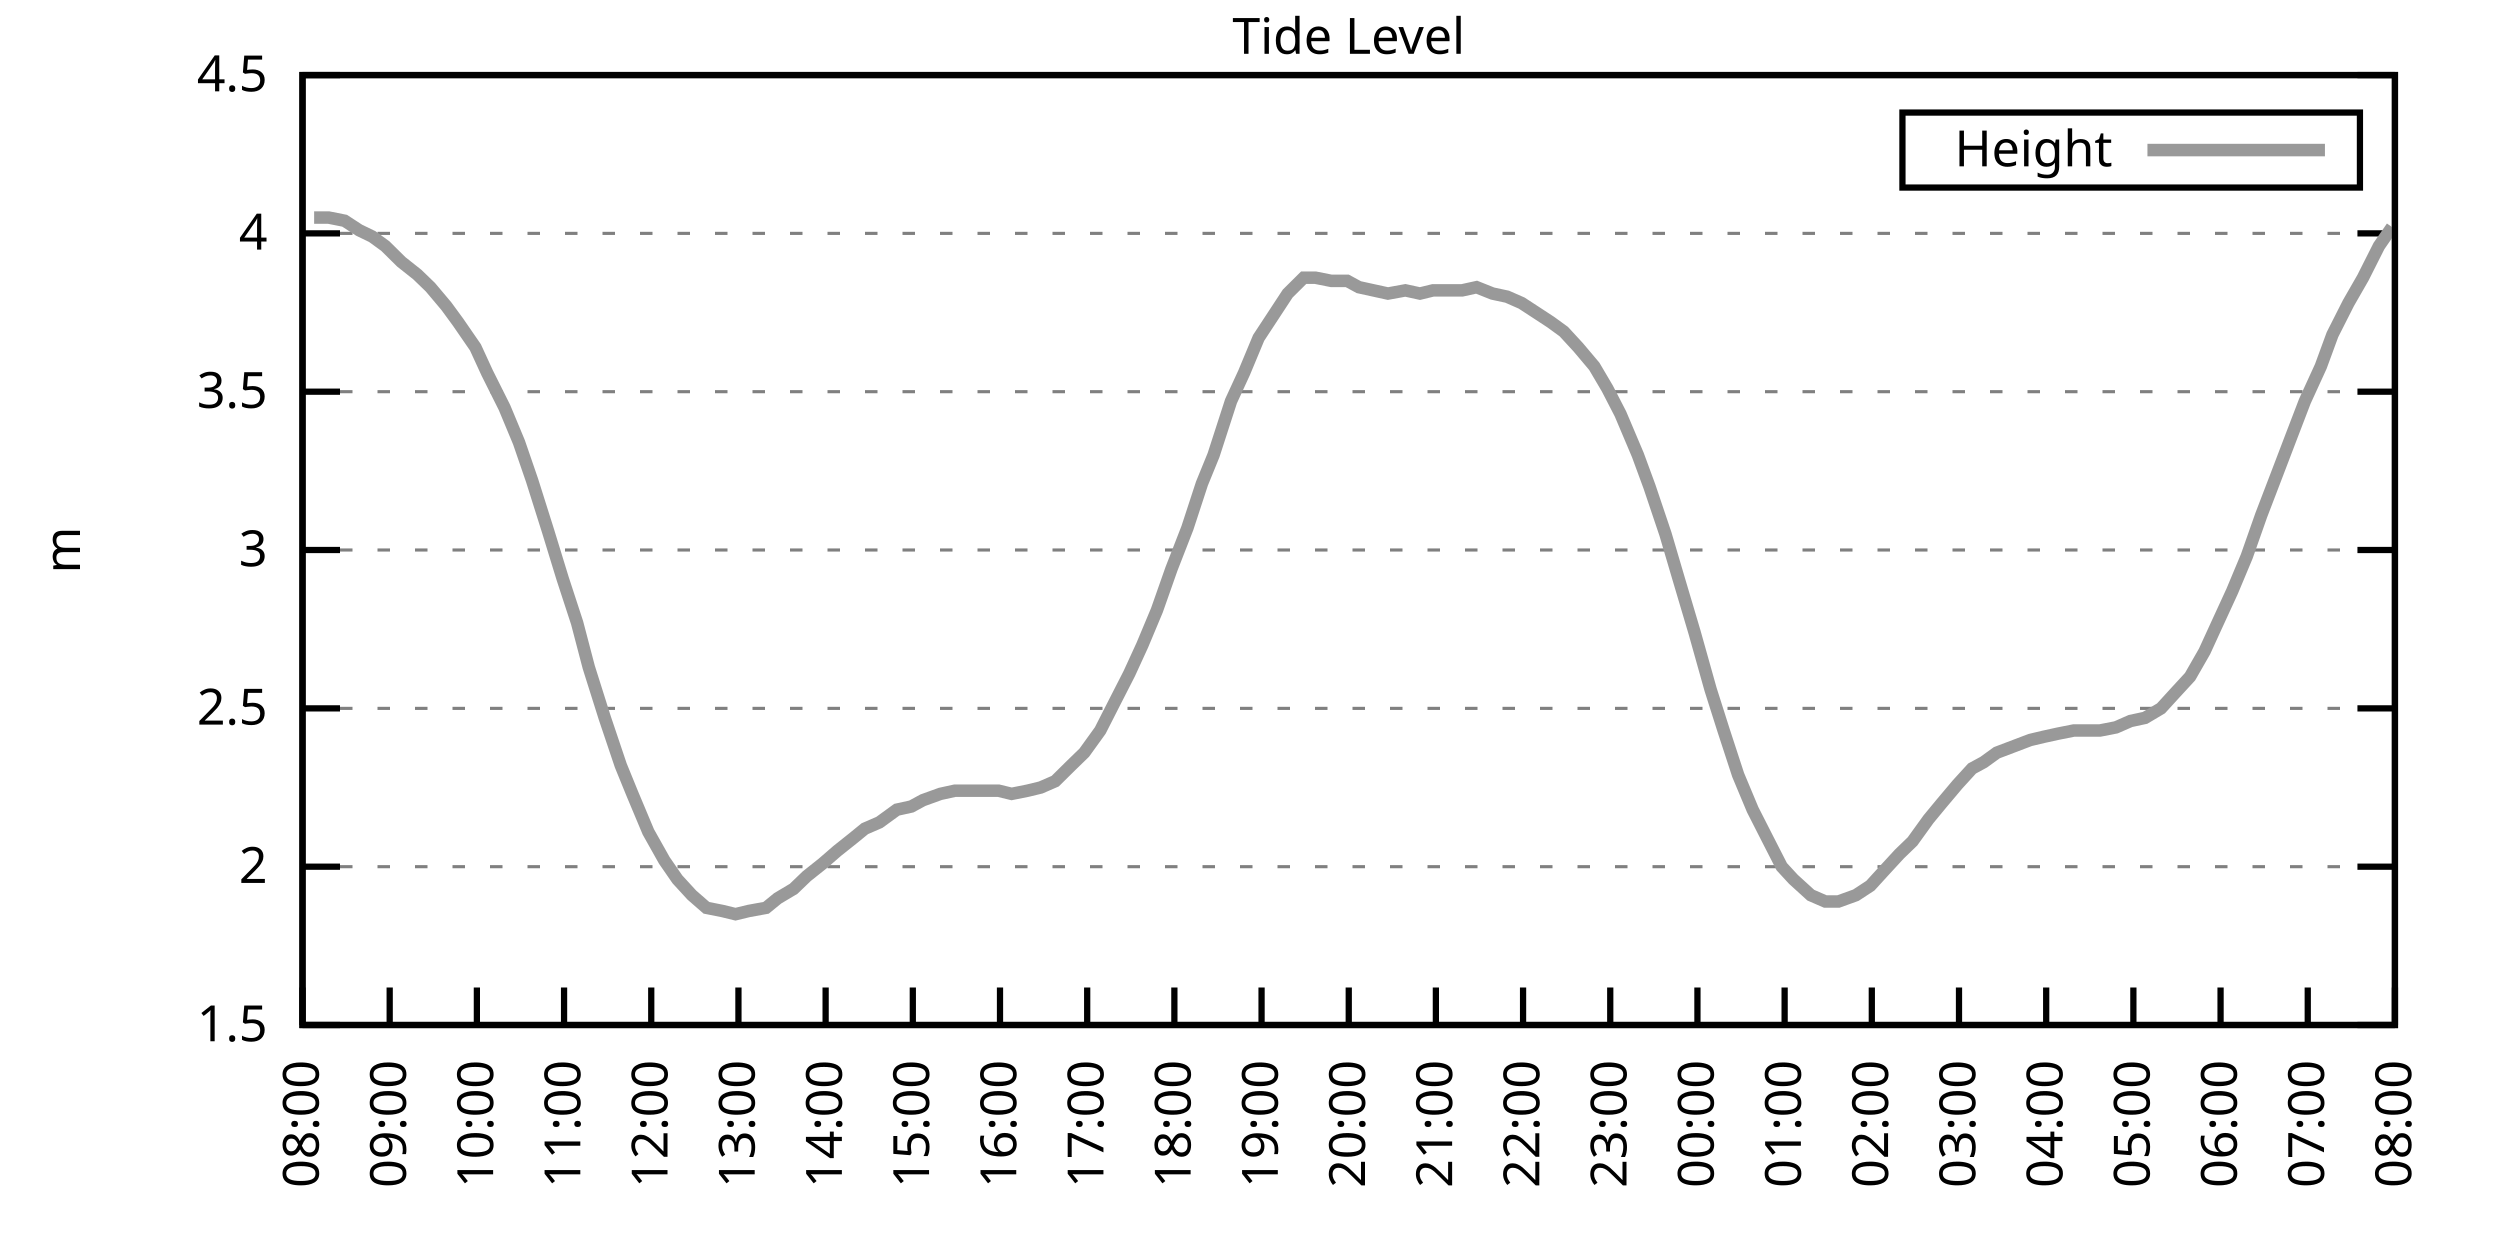
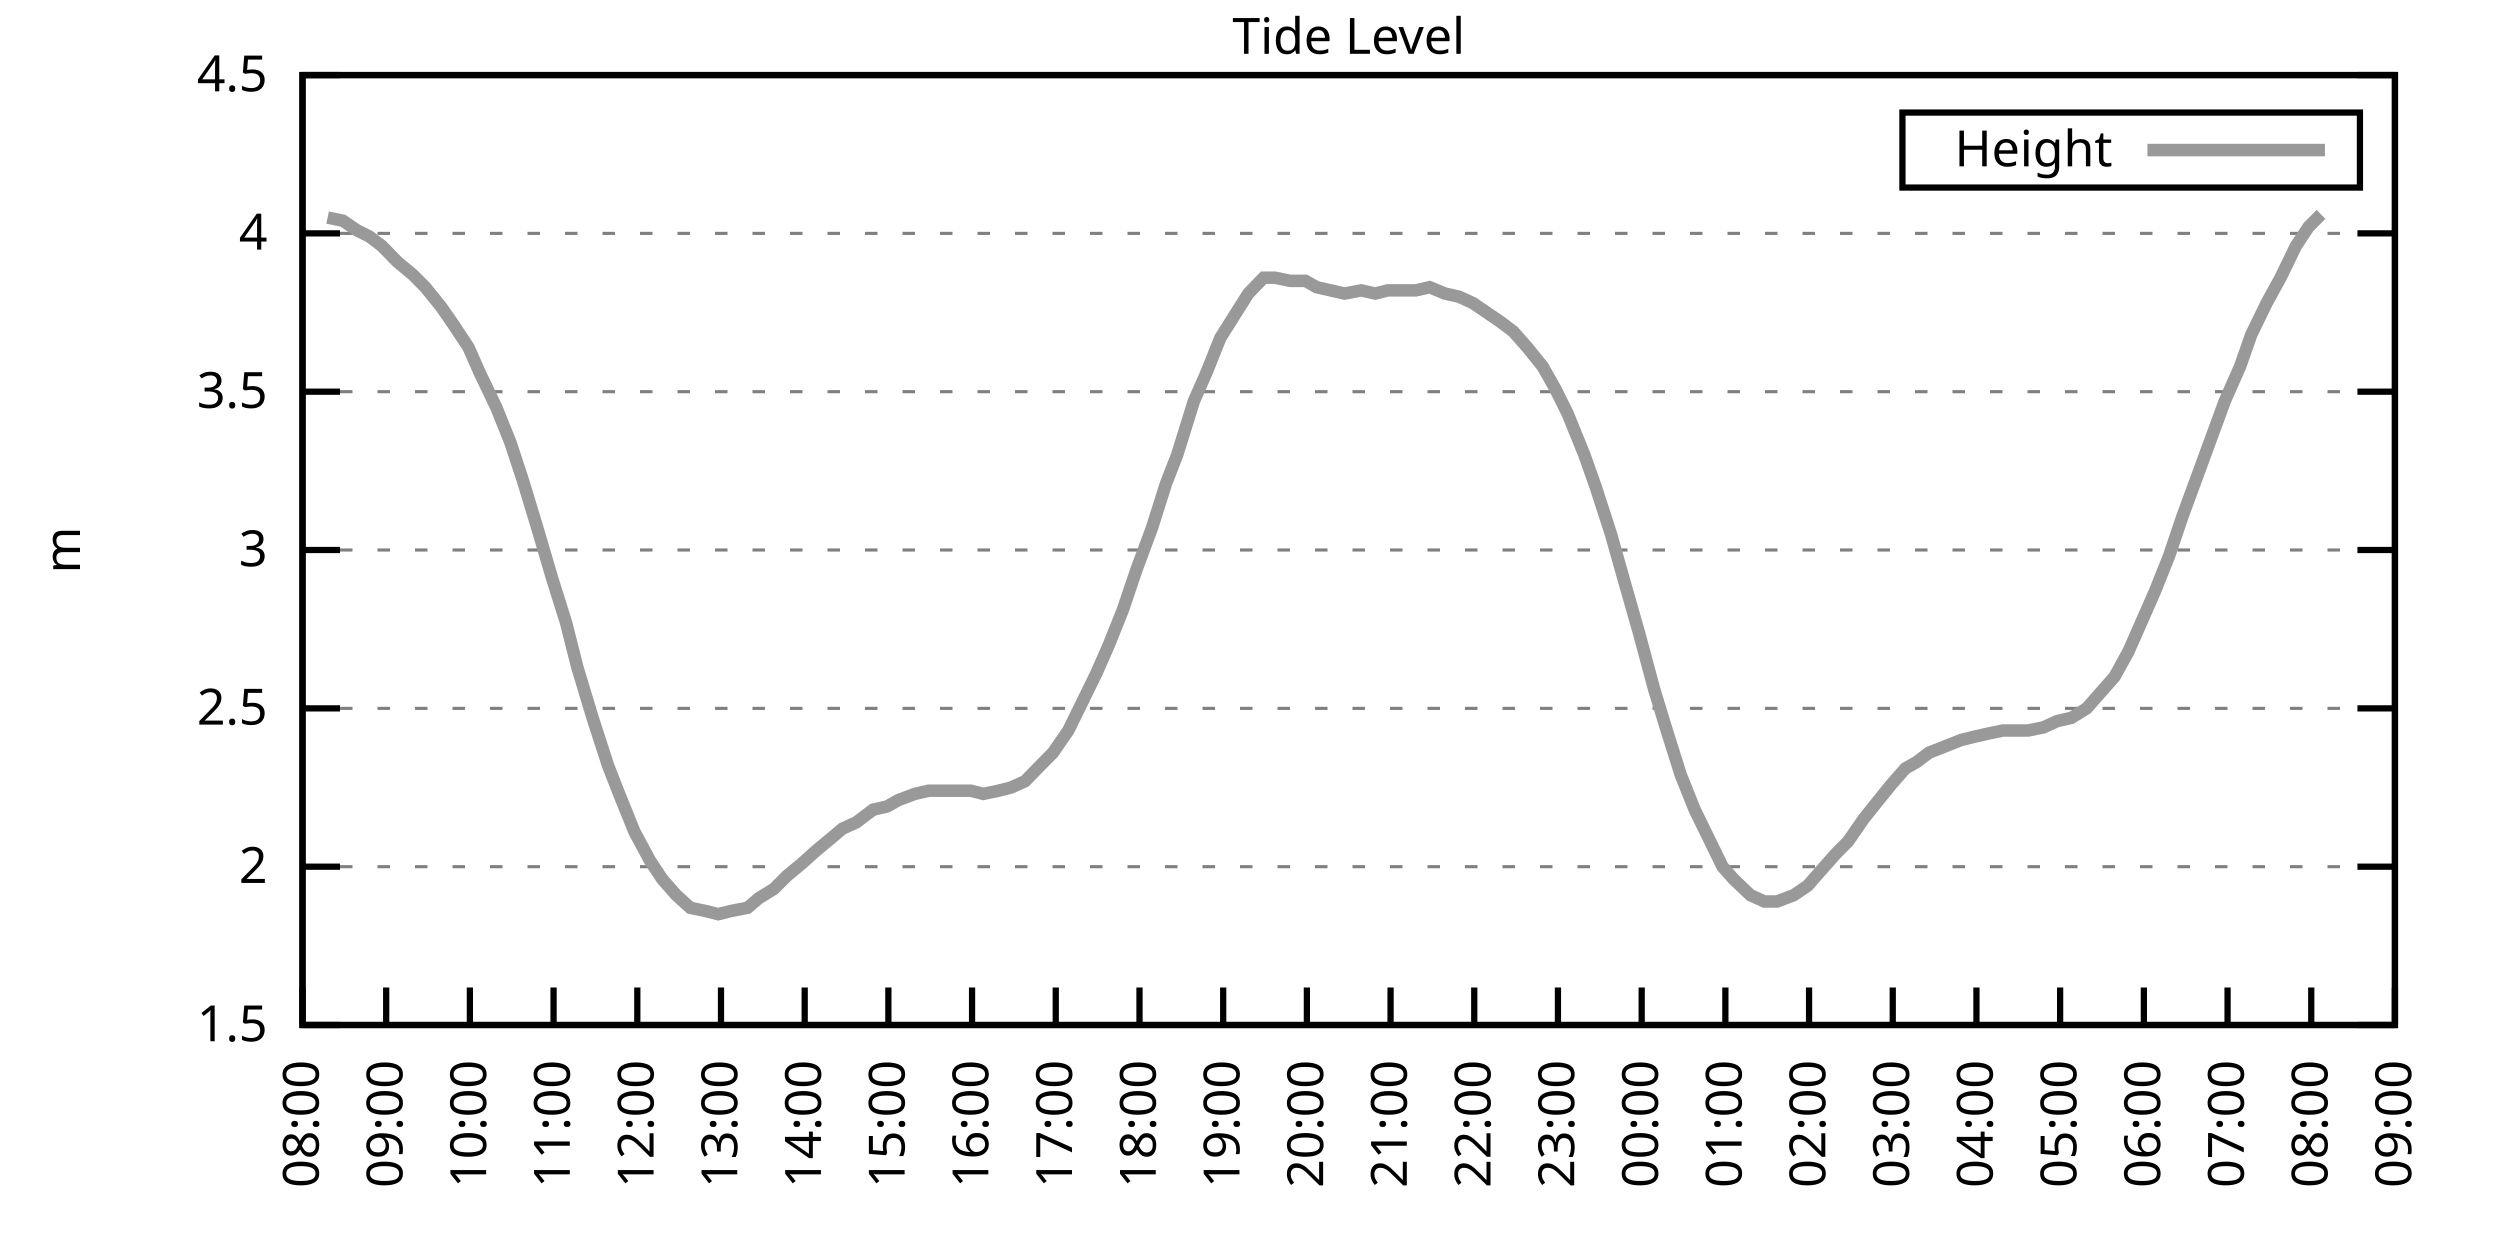
<svg xmlns="http://www.w3.org/2000/svg" xmlns:xlink="http://www.w3.org/1999/xlink" width="400" height="200" viewBox="0 0 400 200">
  <g id="gnuplot_canvas">
    <rect x="0" y="0" width="400" height="200" fill="none" />
    <defs>
      <circle id="gpDot" r="0.5" stroke-width="0.5" stroke="currentColor" />
      <path id="gpPt0" stroke-width="0.333" stroke="currentColor" d="M-1,0 h2 M0,-1 v2" />
      <path id="gpPt1" stroke-width="0.333" stroke="currentColor" d="M-1,-1 L1,1 M1,-1 L-1,1" />
      <path id="gpPt2" stroke-width="0.333" stroke="currentColor" d="M-1,0 L1,0 M0,-1 L0,1 M-1,-1 L1,1 M-1,1 L1,-1" />
      <rect id="gpPt3" stroke-width="0.333" stroke="currentColor" x="-1" y="-1" width="2" height="2" />
      <rect id="gpPt4" stroke-width="0.333" stroke="currentColor" fill="currentColor" x="-1" y="-1" width="2" height="2" />
      <circle id="gpPt5" stroke-width="0.333" stroke="currentColor" cx="0" cy="0" r="1" />
      <use xlink:href="#gpPt5" id="gpPt6" fill="currentColor" stroke="none" />
      <path id="gpPt7" stroke-width="0.333" stroke="currentColor" d="M0,-1.33 L-1.33,0.67 L1.33,0.67 z" />
      <use xlink:href="#gpPt7" id="gpPt8" fill="currentColor" stroke="none" />
      <use xlink:href="#gpPt7" id="gpPt9" stroke="currentColor" transform="rotate(180)" />
      <use xlink:href="#gpPt9" id="gpPt10" fill="currentColor" stroke="none" />
      <use xlink:href="#gpPt3" id="gpPt11" stroke="currentColor" transform="rotate(45)" />
      <use xlink:href="#gpPt11" id="gpPt12" fill="currentColor" stroke="none" />
      <path id="gpPt13" stroke-width="0.333" stroke="currentColor" d="M0,1.330 L1.265,0.411 L0.782,-1.067 L-0.782,-1.076 L-1.265,0.411 z" />
      <use xlink:href="#gpPt13" id="gpPt14" fill="currentColor" stroke="none" />
      <filter id="textbox" filterUnits="objectBoundingBox" x="0" y="0" height="1" width="1">
        <feFlood flood-color="white" flood-opacity="1" result="bgnd" />
        <feComposite in="SourceGraphic" in2="bgnd" operator="atop" />
      </filter>
      <filter id="greybox" filterUnits="objectBoundingBox" x="0" y="0" height="1" width="1">
        <feFlood flood-color="lightgrey" flood-opacity="1" result="grey" />
        <feComposite in="SourceGraphic" in2="grey" operator="atop" />
      </filter>
    </defs>
    <g fill="none" color="white" stroke="currentColor" stroke-width="1.00" stroke-linecap="butt" stroke-linejoin="miter">
</g>
    <g fill="none" color="black" stroke="currentColor" stroke-width="1.00" stroke-linecap="butt" stroke-linejoin="miter">
      <g stroke="none" shape-rendering="crispEdges">
        <polygon fill="rgb(255, 255, 255)" points="48.40,164.00 383.18,164.00 383.18,12.02 48.40,12.02 " />
      </g>
    </g>
    <g fill="none" color="black" stroke="currentColor" stroke-width="1.00" stroke-linecap="butt" stroke-linejoin="miter">
</g>
    <g fill="none" color="black" stroke="black" stroke-width="0.50" stroke-linecap="butt" stroke-linejoin="miter">
</g>
    <g fill="none" color="gray" stroke="currentColor" stroke-width="0.50" stroke-linecap="butt" stroke-linejoin="miter">
      <path stroke="gray" stroke-dasharray="2,4" class="gridline" d="M48.40,164.00 L383.19,164.00  " />
    </g>
    <g fill="none" color="gray" stroke="gray" stroke-width="1.00" stroke-linecap="butt" stroke-linejoin="miter">
</g>
    <g fill="none" color="black" stroke="currentColor" stroke-width="1.00" stroke-linecap="butt" stroke-linejoin="miter">
      <path stroke="black" d="M48.40,164.00 L54.40,164.00 M383.19,164.00 L377.19,164.00  " />
      <g transform="translate(42.80,166.60)" stroke="none" fill="black" font-family="Sans" font-size="8.00" text-anchor="end">
        <text>
          <tspan font-family="Sans"> 1.5</tspan>
        </text>
      </g>
    </g>
    <g fill="none" color="black" stroke="currentColor" stroke-width="1.00" stroke-linecap="butt" stroke-linejoin="miter">
</g>
    <g fill="none" color="black" stroke="black" stroke-width="0.50" stroke-linecap="butt" stroke-linejoin="miter">
</g>
    <g fill="none" color="gray" stroke="currentColor" stroke-width="0.50" stroke-linecap="butt" stroke-linejoin="miter">
      <path stroke="gray" stroke-dasharray="2,4" class="gridline" d="M48.40,138.67 L383.19,138.67  " />
    </g>
    <g fill="none" color="gray" stroke="gray" stroke-width="1.00" stroke-linecap="butt" stroke-linejoin="miter">
</g>
    <g fill="none" color="black" stroke="currentColor" stroke-width="1.00" stroke-linecap="butt" stroke-linejoin="miter">
      <path stroke="black" d="M48.40,138.67 L54.40,138.67 M383.19,138.67 L377.19,138.67  " />
      <g transform="translate(42.80,141.27)" stroke="none" fill="black" font-family="Sans" font-size="8.00" text-anchor="end">
        <text>
          <tspan font-family="Sans"> 2</tspan>
        </text>
      </g>
    </g>
    <g fill="none" color="black" stroke="currentColor" stroke-width="1.00" stroke-linecap="butt" stroke-linejoin="miter">
</g>
    <g fill="none" color="black" stroke="black" stroke-width="0.50" stroke-linecap="butt" stroke-linejoin="miter">
</g>
    <g fill="none" color="gray" stroke="currentColor" stroke-width="0.50" stroke-linecap="butt" stroke-linejoin="miter">
      <path stroke="gray" stroke-dasharray="2,4" class="gridline" d="M48.40,113.34 L383.19,113.34  " />
    </g>
    <g fill="none" color="gray" stroke="gray" stroke-width="1.00" stroke-linecap="butt" stroke-linejoin="miter">
</g>
    <g fill="none" color="black" stroke="currentColor" stroke-width="1.00" stroke-linecap="butt" stroke-linejoin="miter">
      <path stroke="black" d="M48.40,113.34 L54.40,113.34 M383.19,113.34 L377.19,113.34  " />
      <g transform="translate(42.80,115.94)" stroke="none" fill="black" font-family="Sans" font-size="8.00" text-anchor="end">
        <text>
          <tspan font-family="Sans"> 2.5</tspan>
        </text>
      </g>
    </g>
    <g fill="none" color="black" stroke="currentColor" stroke-width="1.00" stroke-linecap="butt" stroke-linejoin="miter">
</g>
    <g fill="none" color="black" stroke="black" stroke-width="0.50" stroke-linecap="butt" stroke-linejoin="miter">
</g>
    <g fill="none" color="gray" stroke="currentColor" stroke-width="0.50" stroke-linecap="butt" stroke-linejoin="miter">
      <path stroke="gray" stroke-dasharray="2,4" class="gridline" d="M48.40,88.00 L383.19,88.00  " />
    </g>
    <g fill="none" color="gray" stroke="gray" stroke-width="1.00" stroke-linecap="butt" stroke-linejoin="miter">
</g>
    <g fill="none" color="black" stroke="currentColor" stroke-width="1.00" stroke-linecap="butt" stroke-linejoin="miter">
      <path stroke="black" d="M48.40,88.00 L54.40,88.00 M383.19,88.00 L377.19,88.00  " />
      <g transform="translate(42.80,90.60)" stroke="none" fill="black" font-family="Sans" font-size="8.00" text-anchor="end">
        <text>
          <tspan font-family="Sans"> 3</tspan>
        </text>
      </g>
    </g>
    <g fill="none" color="black" stroke="currentColor" stroke-width="1.00" stroke-linecap="butt" stroke-linejoin="miter">
</g>
    <g fill="none" color="black" stroke="black" stroke-width="0.50" stroke-linecap="butt" stroke-linejoin="miter">
</g>
    <g fill="none" color="gray" stroke="currentColor" stroke-width="0.50" stroke-linecap="butt" stroke-linejoin="miter">
      <path stroke="gray" stroke-dasharray="2,4" class="gridline" d="M48.40,62.67 L383.19,62.67  " />
    </g>
    <g fill="none" color="gray" stroke="gray" stroke-width="1.00" stroke-linecap="butt" stroke-linejoin="miter">
</g>
    <g fill="none" color="black" stroke="currentColor" stroke-width="1.00" stroke-linecap="butt" stroke-linejoin="miter">
      <path stroke="black" d="M48.40,62.67 L54.40,62.67 M383.19,62.67 L377.19,62.67  " />
      <g transform="translate(42.80,65.27)" stroke="none" fill="black" font-family="Sans" font-size="8.00" text-anchor="end">
        <text>
          <tspan font-family="Sans"> 3.5</tspan>
        </text>
      </g>
    </g>
    <g fill="none" color="black" stroke="currentColor" stroke-width="1.00" stroke-linecap="butt" stroke-linejoin="miter">
</g>
    <g fill="none" color="black" stroke="black" stroke-width="0.50" stroke-linecap="butt" stroke-linejoin="miter">
</g>
    <g fill="none" color="gray" stroke="currentColor" stroke-width="0.50" stroke-linecap="butt" stroke-linejoin="miter">
      <path stroke="gray" stroke-dasharray="2,4" class="gridline" d="M48.40,37.34 L383.19,37.34  " />
    </g>
    <g fill="none" color="gray" stroke="gray" stroke-width="1.00" stroke-linecap="butt" stroke-linejoin="miter">
</g>
    <g fill="none" color="black" stroke="currentColor" stroke-width="1.00" stroke-linecap="butt" stroke-linejoin="miter">
      <path stroke="black" d="M48.40,37.34 L54.40,37.34 M383.19,37.34 L377.19,37.34  " />
      <g transform="translate(42.80,39.94)" stroke="none" fill="black" font-family="Sans" font-size="8.00" text-anchor="end">
        <text>
          <tspan font-family="Sans"> 4</tspan>
        </text>
      </g>
    </g>
    <g fill="none" color="black" stroke="currentColor" stroke-width="1.00" stroke-linecap="butt" stroke-linejoin="miter">
</g>
    <g fill="none" color="black" stroke="black" stroke-width="0.50" stroke-linecap="butt" stroke-linejoin="miter">
</g>
    <g fill="none" color="gray" stroke="currentColor" stroke-width="0.50" stroke-linecap="butt" stroke-linejoin="miter">
      <path stroke="gray" stroke-dasharray="2,4" class="gridline" d="M48.40,12.01 L383.19,12.01  " />
    </g>
    <g fill="none" color="gray" stroke="gray" stroke-width="1.00" stroke-linecap="butt" stroke-linejoin="miter">
</g>
    <g fill="none" color="black" stroke="currentColor" stroke-width="1.00" stroke-linecap="butt" stroke-linejoin="miter">
      <path stroke="black" d="M48.40,12.01 L54.40,12.01 M383.19,12.01 L377.19,12.01  " />
      <g transform="translate(42.80,14.61)" stroke="none" fill="black" font-family="Sans" font-size="8.00" text-anchor="end">
        <text>
          <tspan font-family="Sans"> 4.5</tspan>
        </text>
      </g>
    </g>
    <g fill="none" color="black" stroke="currentColor" stroke-width="1.00" stroke-linecap="butt" stroke-linejoin="miter">
      <path stroke="black" d="M48.40,164.00 L48.40,158.00  " />
      <g transform="translate(51.00,169.60) rotate(270.00)" stroke="none" fill="black" font-family="Sans" font-size="8.00" text-anchor="end">
        <text>
          <tspan font-family="Sans">08:00</tspan>
        </text>
      </g>
    </g>
    <g fill="none" color="black" stroke="currentColor" stroke-width="1.00" stroke-linecap="butt" stroke-linejoin="miter">
-       <path stroke="black" d="M62.35,164.00 L62.35,158.00  " />
-       <g transform="translate(64.95,169.60) rotate(270.00)" stroke="none" fill="black" font-family="Sans" font-size="8.00" text-anchor="end">
+       <path stroke="black" d="M61.79,164.00 L61.79,158.00  " />
+       <g transform="translate(64.39,169.60) rotate(270.00)" stroke="none" fill="black" font-family="Sans" font-size="8.00" text-anchor="end">
        <text>
          <tspan font-family="Sans">09:00</tspan>
        </text>
      </g>
    </g>
    <g fill="none" color="black" stroke="currentColor" stroke-width="1.00" stroke-linecap="butt" stroke-linejoin="miter">
-       <path stroke="black" d="M76.30,164.00 L76.30,158.00  " />
-       <g transform="translate(78.90,169.60) rotate(270.00)" stroke="none" fill="black" font-family="Sans" font-size="8.00" text-anchor="end">
+       <path stroke="black" d="M75.18,164.00 L75.18,158.00  " />
+       <g transform="translate(77.78,169.60) rotate(270.00)" stroke="none" fill="black" font-family="Sans" font-size="8.00" text-anchor="end">
        <text>
          <tspan font-family="Sans">10:00</tspan>
        </text>
      </g>
    </g>
    <g fill="none" color="black" stroke="currentColor" stroke-width="1.00" stroke-linecap="butt" stroke-linejoin="miter">
-       <path stroke="black" d="M90.25,164.00 L90.25,158.00  " />
-       <g transform="translate(92.85,169.60) rotate(270.00)" stroke="none" fill="black" font-family="Sans" font-size="8.00" text-anchor="end">
+       <path stroke="black" d="M88.57,164.00 L88.57,158.00  " />
+       <g transform="translate(91.17,169.60) rotate(270.00)" stroke="none" fill="black" font-family="Sans" font-size="8.00" text-anchor="end">
        <text>
          <tspan font-family="Sans">11:00</tspan>
        </text>
      </g>
    </g>
    <g fill="none" color="black" stroke="currentColor" stroke-width="1.00" stroke-linecap="butt" stroke-linejoin="miter">
-       <path stroke="black" d="M104.20,164.00 L104.20,158.00  " />
-       <g transform="translate(106.80,169.60) rotate(270.00)" stroke="none" fill="black" font-family="Sans" font-size="8.00" text-anchor="end">
+       <path stroke="black" d="M101.97,164.00 L101.97,158.00  " />
+       <g transform="translate(104.57,169.60) rotate(270.00)" stroke="none" fill="black" font-family="Sans" font-size="8.00" text-anchor="end">
        <text>
          <tspan font-family="Sans">12:00</tspan>
        </text>
      </g>
    </g>
    <g fill="none" color="black" stroke="currentColor" stroke-width="1.00" stroke-linecap="butt" stroke-linejoin="miter">
-       <path stroke="black" d="M118.15,164.00 L118.15,158.00  " />
-       <g transform="translate(120.75,169.60) rotate(270.00)" stroke="none" fill="black" font-family="Sans" font-size="8.00" text-anchor="end">
+       <path stroke="black" d="M115.36,164.00 L115.36,158.00  " />
+       <g transform="translate(117.96,169.60) rotate(270.00)" stroke="none" fill="black" font-family="Sans" font-size="8.00" text-anchor="end">
        <text>
          <tspan font-family="Sans">13:00</tspan>
        </text>
      </g>
    </g>
    <g fill="none" color="black" stroke="currentColor" stroke-width="1.00" stroke-linecap="butt" stroke-linejoin="miter">
-       <path stroke="black" d="M132.10,164.00 L132.10,158.00  " />
-       <g transform="translate(134.70,169.60) rotate(270.00)" stroke="none" fill="black" font-family="Sans" font-size="8.00" text-anchor="end">
+       <path stroke="black" d="M128.75,164.00 L128.75,158.00  " />
+       <g transform="translate(131.35,169.60) rotate(270.00)" stroke="none" fill="black" font-family="Sans" font-size="8.00" text-anchor="end">
        <text>
          <tspan font-family="Sans">14:00</tspan>
        </text>
      </g>
    </g>
    <g fill="none" color="black" stroke="currentColor" stroke-width="1.00" stroke-linecap="butt" stroke-linejoin="miter">
-       <path stroke="black" d="M146.05,164.00 L146.05,158.00  " />
-       <g transform="translate(148.65,169.60) rotate(270.00)" stroke="none" fill="black" font-family="Sans" font-size="8.00" text-anchor="end">
+       <path stroke="black" d="M142.14,164.00 L142.14,158.00  " />
+       <g transform="translate(144.74,169.60) rotate(270.00)" stroke="none" fill="black" font-family="Sans" font-size="8.00" text-anchor="end">
        <text>
          <tspan font-family="Sans">15:00</tspan>
        </text>
      </g>
    </g>
    <g fill="none" color="black" stroke="currentColor" stroke-width="1.00" stroke-linecap="butt" stroke-linejoin="miter">
-       <path stroke="black" d="M160.00,164.00 L160.00,158.00  " />
-       <g transform="translate(162.60,169.60) rotate(270.00)" stroke="none" fill="black" font-family="Sans" font-size="8.00" text-anchor="end">
+       <path stroke="black" d="M155.53,164.00 L155.53,158.00  " />
+       <g transform="translate(158.13,169.60) rotate(270.00)" stroke="none" fill="black" font-family="Sans" font-size="8.00" text-anchor="end">
        <text>
          <tspan font-family="Sans">16:00</tspan>
        </text>
      </g>
    </g>
    <g fill="none" color="black" stroke="currentColor" stroke-width="1.00" stroke-linecap="butt" stroke-linejoin="miter">
-       <path stroke="black" d="M173.95,164.00 L173.95,158.00  " />
-       <g transform="translate(176.55,169.60) rotate(270.00)" stroke="none" fill="black" font-family="Sans" font-size="8.00" text-anchor="end">
+       <path stroke="black" d="M168.92,164.00 L168.92,158.00  " />
+       <g transform="translate(171.52,169.60) rotate(270.00)" stroke="none" fill="black" font-family="Sans" font-size="8.00" text-anchor="end">
        <text>
          <tspan font-family="Sans">17:00</tspan>
        </text>
      </g>
    </g>
    <g fill="none" color="black" stroke="currentColor" stroke-width="1.00" stroke-linecap="butt" stroke-linejoin="miter">
-       <path stroke="black" d="M187.90,164.00 L187.90,158.00  " />
-       <g transform="translate(190.50,169.60) rotate(270.00)" stroke="none" fill="black" font-family="Sans" font-size="8.00" text-anchor="end">
+       <path stroke="black" d="M182.32,164.00 L182.32,158.00  " />
+       <g transform="translate(184.92,169.60) rotate(270.00)" stroke="none" fill="black" font-family="Sans" font-size="8.00" text-anchor="end">
        <text>
          <tspan font-family="Sans">18:00</tspan>
        </text>
      </g>
    </g>
    <g fill="none" color="black" stroke="currentColor" stroke-width="1.00" stroke-linecap="butt" stroke-linejoin="miter">
-       <path stroke="black" d="M201.85,164.00 L201.85,158.00  " />
-       <g transform="translate(204.45,169.60) rotate(270.00)" stroke="none" fill="black" font-family="Sans" font-size="8.00" text-anchor="end">
+       <path stroke="black" d="M195.71,164.00 L195.71,158.00  " />
+       <g transform="translate(198.31,169.60) rotate(270.00)" stroke="none" fill="black" font-family="Sans" font-size="8.00" text-anchor="end">
        <text>
          <tspan font-family="Sans">19:00</tspan>
        </text>
      </g>
    </g>
    <g fill="none" color="black" stroke="currentColor" stroke-width="1.00" stroke-linecap="butt" stroke-linejoin="miter">
-       <path stroke="black" d="M215.80,164.00 L215.80,158.00  " />
-       <g transform="translate(218.40,169.60) rotate(270.00)" stroke="none" fill="black" font-family="Sans" font-size="8.00" text-anchor="end">
+       <path stroke="black" d="M209.10,164.00 L209.10,158.00  " />
+       <g transform="translate(211.70,169.60) rotate(270.00)" stroke="none" fill="black" font-family="Sans" font-size="8.00" text-anchor="end">
        <text>
          <tspan font-family="Sans">20:00</tspan>
        </text>
      </g>
    </g>
    <g fill="none" color="black" stroke="currentColor" stroke-width="1.00" stroke-linecap="butt" stroke-linejoin="miter">
-       <path stroke="black" d="M229.74,164.00 L229.74,158.00  " />
-       <g transform="translate(232.34,169.60) rotate(270.00)" stroke="none" fill="black" font-family="Sans" font-size="8.00" text-anchor="end">
+       <path stroke="black" d="M222.49,164.00 L222.49,158.00  " />
+       <g transform="translate(225.09,169.60) rotate(270.00)" stroke="none" fill="black" font-family="Sans" font-size="8.00" text-anchor="end">
        <text>
          <tspan font-family="Sans">21:00</tspan>
        </text>
      </g>
    </g>
    <g fill="none" color="black" stroke="currentColor" stroke-width="1.00" stroke-linecap="butt" stroke-linejoin="miter">
-       <path stroke="black" d="M243.69,164.00 L243.69,158.00  " />
-       <g transform="translate(246.29,169.60) rotate(270.00)" stroke="none" fill="black" font-family="Sans" font-size="8.00" text-anchor="end">
+       <path stroke="black" d="M235.88,164.00 L235.88,158.00  " />
+       <g transform="translate(238.48,169.60) rotate(270.00)" stroke="none" fill="black" font-family="Sans" font-size="8.00" text-anchor="end">
        <text>
          <tspan font-family="Sans">22:00</tspan>
        </text>
      </g>
    </g>
    <g fill="none" color="black" stroke="currentColor" stroke-width="1.00" stroke-linecap="butt" stroke-linejoin="miter">
-       <path stroke="black" d="M257.64,164.00 L257.64,158.00  " />
-       <g transform="translate(260.24,169.60) rotate(270.00)" stroke="none" fill="black" font-family="Sans" font-size="8.00" text-anchor="end">
+       <path stroke="black" d="M249.27,164.00 L249.27,158.00  " />
+       <g transform="translate(251.87,169.60) rotate(270.00)" stroke="none" fill="black" font-family="Sans" font-size="8.00" text-anchor="end">
        <text>
          <tspan font-family="Sans">23:00</tspan>
        </text>
      </g>
    </g>
    <g fill="none" color="black" stroke="currentColor" stroke-width="1.00" stroke-linecap="butt" stroke-linejoin="miter">
-       <path stroke="black" d="M271.59,164.00 L271.59,158.00  " />
-       <g transform="translate(274.19,169.60) rotate(270.00)" stroke="none" fill="black" font-family="Sans" font-size="8.00" text-anchor="end">
+       <path stroke="black" d="M262.67,164.00 L262.67,158.00  " />
+       <g transform="translate(265.27,169.60) rotate(270.00)" stroke="none" fill="black" font-family="Sans" font-size="8.00" text-anchor="end">
        <text>
          <tspan font-family="Sans">00:00</tspan>
        </text>
      </g>
    </g>
    <g fill="none" color="black" stroke="currentColor" stroke-width="1.00" stroke-linecap="butt" stroke-linejoin="miter">
-       <path stroke="black" d="M285.54,164.00 L285.54,158.00  " />
-       <g transform="translate(288.14,169.60) rotate(270.00)" stroke="none" fill="black" font-family="Sans" font-size="8.00" text-anchor="end">
+       <path stroke="black" d="M276.06,164.00 L276.06,158.00  " />
+       <g transform="translate(278.66,169.60) rotate(270.00)" stroke="none" fill="black" font-family="Sans" font-size="8.00" text-anchor="end">
        <text>
          <tspan font-family="Sans">01:00</tspan>
        </text>
      </g>
    </g>
    <g fill="none" color="black" stroke="currentColor" stroke-width="1.00" stroke-linecap="butt" stroke-linejoin="miter">
-       <path stroke="black" d="M299.49,164.00 L299.49,158.00  " />
-       <g transform="translate(302.09,169.60) rotate(270.00)" stroke="none" fill="black" font-family="Sans" font-size="8.00" text-anchor="end">
+       <path stroke="black" d="M289.45,164.00 L289.45,158.00  " />
+       <g transform="translate(292.05,169.60) rotate(270.00)" stroke="none" fill="black" font-family="Sans" font-size="8.00" text-anchor="end">
        <text>
          <tspan font-family="Sans">02:00</tspan>
        </text>
      </g>
    </g>
    <g fill="none" color="black" stroke="currentColor" stroke-width="1.00" stroke-linecap="butt" stroke-linejoin="miter">
-       <path stroke="black" d="M313.44,164.00 L313.44,158.00  " />
-       <g transform="translate(316.04,169.60) rotate(270.00)" stroke="none" fill="black" font-family="Sans" font-size="8.00" text-anchor="end">
+       <path stroke="black" d="M302.84,164.00 L302.84,158.00  " />
+       <g transform="translate(305.44,169.60) rotate(270.00)" stroke="none" fill="black" font-family="Sans" font-size="8.00" text-anchor="end">
        <text>
          <tspan font-family="Sans">03:00</tspan>
        </text>
      </g>
    </g>
    <g fill="none" color="black" stroke="currentColor" stroke-width="1.00" stroke-linecap="butt" stroke-linejoin="miter">
-       <path stroke="black" d="M327.39,164.00 L327.39,158.00  " />
-       <g transform="translate(329.99,169.60) rotate(270.00)" stroke="none" fill="black" font-family="Sans" font-size="8.00" text-anchor="end">
+       <path stroke="black" d="M316.23,164.00 L316.23,158.00  " />
+       <g transform="translate(318.83,169.60) rotate(270.00)" stroke="none" fill="black" font-family="Sans" font-size="8.00" text-anchor="end">
        <text>
          <tspan font-family="Sans">04:00</tspan>
        </text>
      </g>
    </g>
    <g fill="none" color="black" stroke="currentColor" stroke-width="1.00" stroke-linecap="butt" stroke-linejoin="miter">
-       <path stroke="black" d="M341.34,164.00 L341.34,158.00  " />
-       <g transform="translate(343.94,169.60) rotate(270.00)" stroke="none" fill="black" font-family="Sans" font-size="8.00" text-anchor="end">
+       <path stroke="black" d="M329.62,164.00 L329.62,158.00  " />
+       <g transform="translate(332.22,169.60) rotate(270.00)" stroke="none" fill="black" font-family="Sans" font-size="8.00" text-anchor="end">
        <text>
          <tspan font-family="Sans">05:00</tspan>
        </text>
      </g>
    </g>
    <g fill="none" color="black" stroke="currentColor" stroke-width="1.00" stroke-linecap="butt" stroke-linejoin="miter">
-       <path stroke="black" d="M355.29,164.00 L355.29,158.00  " />
-       <g transform="translate(357.89,169.60) rotate(270.00)" stroke="none" fill="black" font-family="Sans" font-size="8.00" text-anchor="end">
+       <path stroke="black" d="M343.02,164.00 L343.02,158.00  " />
+       <g transform="translate(345.62,169.60) rotate(270.00)" stroke="none" fill="black" font-family="Sans" font-size="8.00" text-anchor="end">
        <text>
          <tspan font-family="Sans">06:00</tspan>
        </text>
      </g>
    </g>
    <g fill="none" color="black" stroke="currentColor" stroke-width="1.00" stroke-linecap="butt" stroke-linejoin="miter">
-       <path stroke="black" d="M369.24,164.00 L369.24,158.00  " />
-       <g transform="translate(371.84,169.60) rotate(270.00)" stroke="none" fill="black" font-family="Sans" font-size="8.00" text-anchor="end">
+       <path stroke="black" d="M356.41,164.00 L356.41,158.00  " />
+       <g transform="translate(359.01,169.60) rotate(270.00)" stroke="none" fill="black" font-family="Sans" font-size="8.00" text-anchor="end">
        <text>
          <tspan font-family="Sans">07:00</tspan>
+         </text>
+       </g>
+     </g>
+     <g fill="none" color="black" stroke="currentColor" stroke-width="1.00" stroke-linecap="butt" stroke-linejoin="miter">
+       <path stroke="black" d="M369.80,164.00 L369.80,158.00  " />
+       <g transform="translate(372.40,169.60) rotate(270.00)" stroke="none" fill="black" font-family="Sans" font-size="8.00" text-anchor="end">
+         <text>
+           <tspan font-family="Sans">08:00</tspan>
        </text>
      </g>
    </g>
    <g fill="none" color="black" stroke="currentColor" stroke-width="1.00" stroke-linecap="butt" stroke-linejoin="miter">
      <path stroke="black" d="M383.19,164.00 L383.19,158.00  " />
      <g transform="translate(385.79,169.60) rotate(270.00)" stroke="none" fill="black" font-family="Sans" font-size="8.00" text-anchor="end">
        <text>
-           <tspan font-family="Sans">08:00</tspan>
+           <tspan font-family="Sans">09:00</tspan>
        </text>
      </g>
    </g>
    <g fill="none" color="black" stroke="currentColor" stroke-width="1.00" stroke-linecap="butt" stroke-linejoin="miter">
</g>
    <g fill="none" color="black" stroke="currentColor" stroke-width="1.00" stroke-linecap="butt" stroke-linejoin="miter">
      <path stroke="black" d="M48.40,12.01 L48.40,164.00 L383.19,164.00 L383.19,12.01 L48.40,12.01 Z  " />
    </g>
    <g fill="none" color="black" stroke="currentColor" stroke-width="1.00" stroke-linecap="butt" stroke-linejoin="miter">
</g>
    <g fill="none" color="black" stroke="currentColor" stroke-width="1.00" stroke-linecap="butt" stroke-linejoin="miter">
      <path stroke="black" d="M304.39,30.01 L304.39,18.01 L377.59,18.01 L377.59,30.01 L304.39,30.01 Z  " />
    </g>
    <g id="Tide_level_plot_1">
      <g fill="none" color="white" stroke="black" stroke-width="2.00" stroke-linecap="butt" stroke-linejoin="miter">
</g>
      <g fill="none" color="black" stroke="currentColor" stroke-width="2.00" stroke-linecap="butt" stroke-linejoin="miter">
        <g transform="translate(337.99,26.61)" stroke="none" fill="black" font-family="Sans" font-size="8.00" text-anchor="end">
          <text>
            <tspan font-family="Sans">Height</tspan>
          </text>
        </g>
      </g>
      <g fill="none" color="black" stroke="currentColor" stroke-width="2.00" stroke-linecap="butt" stroke-linejoin="miter">
-         <path stroke="rgb(153, 153, 153)" d="M343.59,24.01 L371.99,24.01 M50.26,34.81 L52.58,34.81 L55.14,35.32 L57.47,36.84 L59.56,37.85 L61.65,39.37   L64.21,41.90 L66.77,43.93 L68.86,45.95 L71.42,48.99 L73.28,51.53 L76.07,55.58 L77.93,59.63 L80.72,65.21   L83.04,70.78 L85.13,76.86 L87.69,84.97 L90.02,92.56 L92.34,99.66 L94.20,106.75 L96.76,114.86 L99.32,122.46   L101.18,127.02 L103.73,133.10 L106.29,137.66 L108.38,140.69 L110.71,143.23 L113.03,145.25 L115.59,145.76 L117.68,146.27   L119.78,145.76 L122.57,145.25 L124.43,143.73 L126.98,142.21 L129.08,140.19 L131.63,138.16 L133.96,136.14 L136.51,134.11   L138.37,132.59 L140.70,131.58 L143.49,129.55 L145.81,129.04 L147.67,128.03 L150.46,127.02 L152.79,126.51 L154.65,126.51   L157.44,126.51 L159.76,126.51 L161.86,127.02 L164.41,126.51 L166.51,126.00 L168.83,124.99 L171.39,122.46 L173.48,120.43   L176.04,116.88 L178.36,112.32 L180.69,107.76 L182.78,103.20 L185.11,97.63 L187.43,91.04 L189.99,84.46 L192.31,77.37   L194.17,72.81 L196.96,64.19 L199.06,59.63 L201.38,54.06 L203.71,50.51 L206.03,46.97 L208.59,44.43 L210.45,44.43   L213.01,44.94 L215.56,44.94 L217.42,45.95 L219.75,46.46 L222.07,46.97 L224.86,46.46 L227.19,46.97 L229.28,46.46   L231.84,46.46 L233.93,46.46 L236.25,45.95 L238.81,46.97 L241.14,47.47 L243.46,48.49 L245.79,50.01 L248.11,51.53   L250.20,53.05 L252.53,55.58 L255.09,58.62 L257.18,62.17 L259.27,66.22 L262.06,72.81 L263.92,77.87 L266.48,85.47   L268.57,92.56 L271.13,101.18 L273.69,110.30 L275.78,116.88 L278.10,123.98 L280.43,129.55 L282.75,134.11 L285.08,138.67   L286.94,140.69 L289.73,143.23 L292.05,144.24 L294.15,144.24 L296.94,143.23 L299.26,141.71 L301.58,139.17 L303.91,136.64   L306.00,134.62 L308.56,131.07 L310.65,128.54 L313.21,125.50 L315.53,122.96 L317.39,121.95 L319.49,120.43 L324.83,118.40   L326.93,117.90 L329.25,117.39 L331.81,116.88 L334.13,116.88 L335.99,116.88 L338.55,116.38 L340.88,115.36 L343.20,114.86   L345.76,113.34 L348.08,110.80 L350.41,108.27 L352.73,104.22 L354.59,100.16 L357.15,94.59 L359.48,89.02 L361.80,82.43   L364.13,76.35 L366.45,70.27 L368.78,64.19 L371.33,58.62 L373.19,53.55 L375.75,48.49 L378.08,44.43 L380.63,39.37   L382.73,36.33  " />
+         <path stroke="rgb(153, 153, 153)" d="M343.59,24.01 L371.99,24.01 M52.42,34.81 L54.87,35.32 L57.10,36.84 L59.11,37.85 L61.12,39.37 L63.58,41.90   L66.03,43.93 L68.04,45.95 L70.50,48.99 L72.28,51.53 L74.96,55.58 L76.75,59.63 L79.42,65.21 L81.66,70.78   L83.66,76.86 L86.12,84.97 L88.35,92.56 L90.58,99.66 L92.37,106.75 L94.82,114.86 L97.28,122.46 L99.06,127.02   L101.52,133.10 L103.98,137.66 L105.98,140.69 L108.22,143.23 L110.45,145.25 L112.90,145.76 L114.91,146.27 L116.92,145.76   L119.60,145.25 L121.38,143.73 L123.84,142.21 L125.85,140.19 L128.30,138.16 L130.54,136.14 L132.99,134.11 L134.78,132.59   L137.01,131.58 L139.69,129.55 L141.92,129.04 L143.70,128.03 L146.38,127.02 L148.61,126.51 L150.40,126.51 L153.08,126.51   L155.31,126.51 L157.32,127.02 L159.77,126.51 L161.78,126.00 L164.01,124.99 L166.47,122.46 L168.48,120.43 L170.93,116.88   L173.17,112.32 L175.40,107.76 L177.41,103.20 L179.64,97.63 L181.87,91.04 L184.32,84.46 L186.56,77.37 L188.34,72.81   L191.02,64.19 L193.03,59.63 L195.26,54.06 L197.49,50.51 L199.73,46.97 L202.18,44.43 L203.97,44.43 L206.42,44.94   L208.88,44.94 L210.66,45.95 L212.89,46.46 L215.13,46.97 L217.80,46.46 L220.04,46.97 L222.04,46.46 L224.50,46.46   L226.51,46.46 L228.74,45.95 L231.20,46.97 L233.43,47.47 L235.66,48.49 L237.89,50.01 L240.12,51.53 L242.13,53.05   L244.36,55.58 L246.82,58.62 L248.83,62.17 L250.84,66.22 L253.51,72.81 L255.30,77.87 L257.76,85.47 L259.76,92.56   L262.22,101.18 L264.67,110.30 L266.68,116.88 L268.92,123.98 L271.15,129.55 L273.38,134.11 L275.61,138.67 L277.40,140.69   L280.07,143.23 L282.31,144.24 L284.32,144.24 L286.99,143.23 L289.23,141.71 L291.46,139.17 L293.69,136.64 L295.70,134.62   L298.15,131.07 L300.16,128.54 L302.62,125.50 L304.85,122.96 L306.63,121.95 L308.64,120.43 L313.78,118.40 L315.79,117.90   L318.02,117.39 L320.47,116.88 L322.70,116.88 L324.49,116.88 L326.95,116.38 L329.18,115.36 L331.41,114.86 L333.86,113.34   L336.10,110.80 L338.33,108.27 L340.56,104.22 L342.35,100.16 L344.80,94.59 L347.03,89.02 L349.26,82.43 L351.50,76.35   L353.73,70.27 L355.96,64.19 L358.42,58.62 L360.20,53.55 L362.66,48.49 L364.89,44.43 L367.34,39.37 L369.35,36.33   L371.36,34.30  " />
      </g>
    </g>
    <g fill="none" color="black" stroke="currentColor" stroke-width="2.00" stroke-linecap="butt" stroke-linejoin="miter">
</g>
    <g fill="none" color="black" stroke="black" stroke-width="1.00" stroke-linecap="butt" stroke-linejoin="miter">
</g>
    <g fill="none" color="black" stroke="currentColor" stroke-width="1.00" stroke-linecap="butt" stroke-linejoin="miter">
      <path stroke="black" d="M48.40,12.01 L48.40,164.00 L383.19,164.00 L383.19,12.01 L48.40,12.01 Z  " />
      <g transform="translate(12.80,88.01) rotate(270.00)" stroke="none" fill="black" font-family="Sans" font-size="8.00" text-anchor="middle">
        <text>
          <tspan font-family="Sans">m</tspan>
        </text>
      </g>
    </g>
    <g fill="none" color="black" stroke="currentColor" stroke-width="1.00" stroke-linecap="butt" stroke-linejoin="miter">
</g>
    <g fill="none" color="black" stroke="currentColor" stroke-width="1.00" stroke-linecap="butt" stroke-linejoin="miter">
      <g transform="translate(215.79,8.61)" stroke="none" fill="black" font-family="Sans" font-size="8.00" text-anchor="middle">
        <text>
          <tspan font-family="Sans">Tide Level</tspan>
        </text>
      </g>
    </g>
    <g fill="none" color="black" stroke="currentColor" stroke-width="1.00" stroke-linecap="butt" stroke-linejoin="miter">
</g>
  </g>
</svg>
